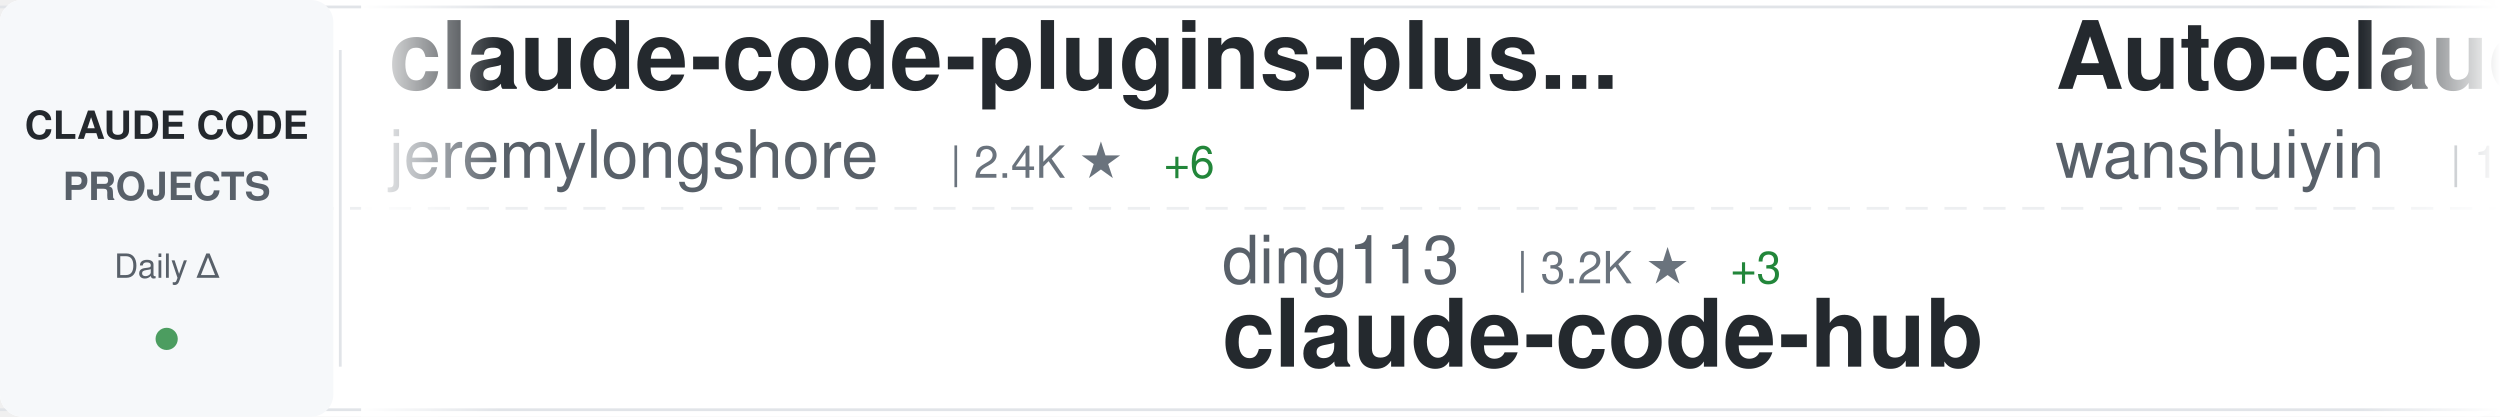
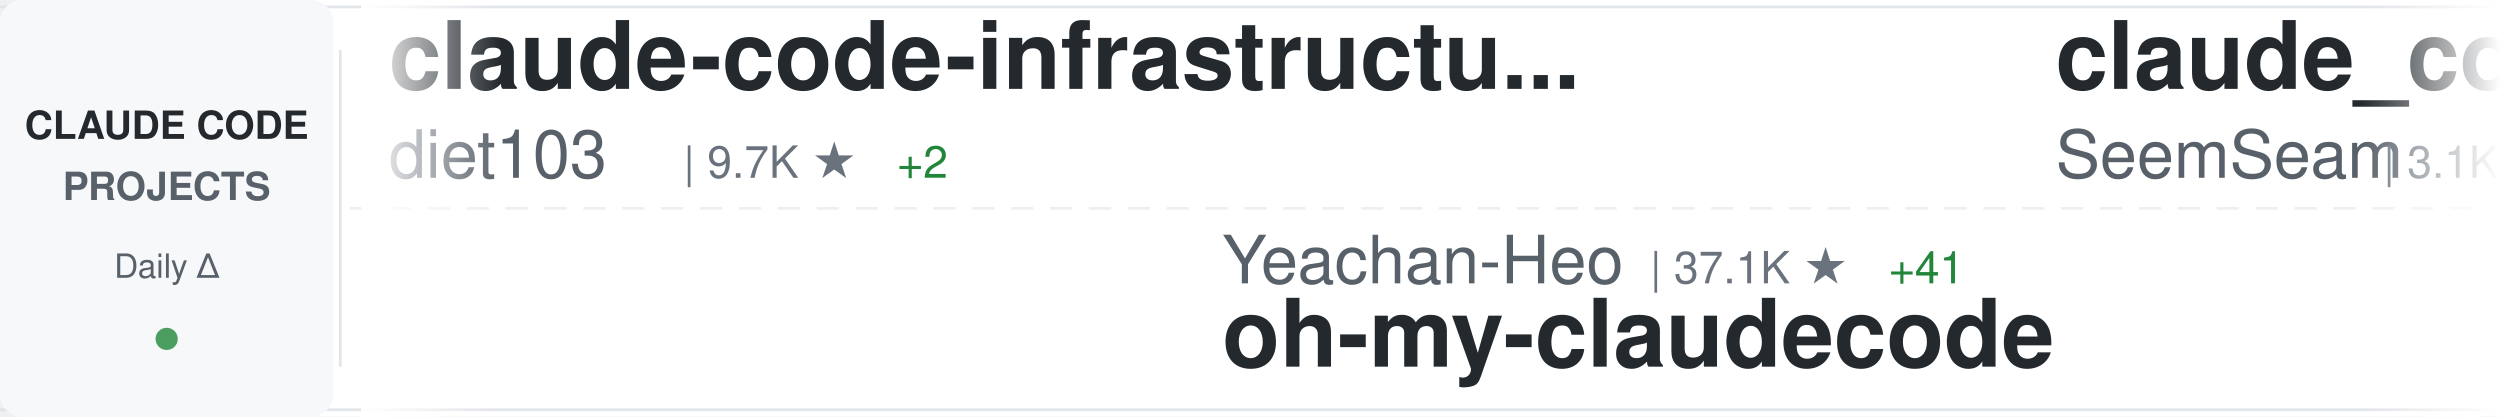
<svg xmlns="http://www.w3.org/2000/svg" width="900" height="150">
  <defs>
    <linearGradient id="awesomeLeftFade" x1="0%" y1="0%" x2="100%" y2="0%">
      <stop offset="0%" style="stop-color:#ffffff;stop-opacity:1" />
      <stop offset="100%" style="stop-color:#ffffff;stop-opacity:0" />
    </linearGradient>
    <linearGradient id="awesomeRightFade" x1="0%" y1="0%" x2="100%" y2="0%">
      <stop offset="0%" style="stop-color:#ffffff;stop-opacity:0" />
      <stop offset="100%" style="stop-color:#ffffff;stop-opacity:1" />
    </linearGradient>
  </defs>
  <rect width="900" height="150" fill="#ffffff" rx="8" />
  <rect x="0" y="2" width="900" height="1" fill="#e1e4e8" />
  <rect x="0" y="147" width="900" height="1" fill="#e1e4e8" />
  <line x1="0" y1="75" x2="900" y2="75" stroke="#e1e4e8" stroke-width="1" stroke-dasharray="8 6" opacity="0.6" />
  <rect x="0" y="0" width="120" height="150" fill="#f6f8fa" rx="8" />
  <text x="60" y="50" font-family="-apple-system, BlinkMacSystemFont, 'Segoe UI', Helvetica, Arial, sans-serif" font-size="14" font-weight="600" fill="#24292e" text-anchor="middle">CLAUDE CODE</text>
  <text x="60" y="72" font-family="-apple-system, BlinkMacSystemFont, 'Segoe UI', Helvetica, Arial, sans-serif" font-size="14" font-weight="600" fill="#586069" text-anchor="middle">PROJECTS</text>
  <text x="60" y="100" font-family="-apple-system, BlinkMacSystemFont, 'Segoe UI', Helvetica, Arial, sans-serif" font-size="12" font-weight="500" fill="#586069" text-anchor="middle">Daily Δ</text>
  <circle cx="60" cy="122" r="4" fill="#22863a" opacity="0.8" />
  <rect x="122" y="18" width="1" height="114" fill="#e1e4e8" />
  <clipPath id="awesomeTickerClip">
    <rect x="130" y="0" width="770" height="150" />
  </clipPath>
  <g clip-path="url(#awesomeTickerClip)">
    <g id="awesomeTickerItems">
      <animateTransform attributeName="transform" attributeType="XML" type="translate" from="0 0" to="-3000 0" dur="54s" repeatCount="indefinite" />
      <g transform="translate(0, 0)">
-         <text x="140" y="32" font-family="-apple-system, BlinkMacSystemFont, 'Segoe UI', Helvetica, Arial, sans-serif" font-size="34" font-weight="600" fill="#24292e">claude-code-plugins-plus...</text>
-         <text x="140" y="64" font-family="-apple-system, BlinkMacSystemFont, 'Segoe UI', Helvetica, Arial, sans-serif" font-size="24" font-weight="400" fill="#586069">jeremylongshore</text>
-         <text x="342" y="64" font-family="-apple-system, BlinkMacSystemFont, 'Segoe UI', Helvetica, Arial, sans-serif" font-size="16" font-weight="500" fill="#6a737d">| 2.4K ★</text>
-         <text x="419" y="64" font-family="-apple-system, BlinkMacSystemFont, 'Segoe UI', Helvetica, Arial, sans-serif" font-size="16" font-weight="500" fill="#22863a"> +6</text>
+         <text x="140" y="32" font-family="-apple-system, BlinkMacSystemFont, 'Segoe UI', Helvetica, Arial, sans-serif" font-size="34" font-weight="600" fill="#24292e">claude-code-infrastructu...</text>
+         <text x="140" y="64" font-family="-apple-system, BlinkMacSystemFont, 'Segoe UI', Helvetica, Arial, sans-serif" font-size="24" font-weight="400" fill="#586069">diet103</text>
+         <text x="246" y="64" font-family="-apple-system, BlinkMacSystemFont, 'Segoe UI', Helvetica, Arial, sans-serif" font-size="16" font-weight="500" fill="#6a737d">| 9.7K ★</text>
+         <text x="323" y="64" font-family="-apple-system, BlinkMacSystemFont, 'Segoe UI', Helvetica, Arial, sans-serif" font-size="16" font-weight="500" fill="#22863a"> +2</text>
      </g>
      <g transform="translate(300, 0)">
-         <text x="140" y="102" font-family="-apple-system, BlinkMacSystemFont, 'Segoe UI', Helvetica, Arial, sans-serif" font-size="24" font-weight="400" fill="#586069">ding113</text>
-         <text x="246" y="102" font-family="-apple-system, BlinkMacSystemFont, 'Segoe UI', Helvetica, Arial, sans-serif" font-size="16" font-weight="500" fill="#6a737d">| 3.2K ★</text>
-         <text x="323" y="102" font-family="-apple-system, BlinkMacSystemFont, 'Segoe UI', Helvetica, Arial, sans-serif" font-size="16" font-weight="500" fill="#22863a"> +3</text>
-         <text x="140" y="132" font-family="-apple-system, BlinkMacSystemFont, 'Segoe UI', Helvetica, Arial, sans-serif" font-size="34" font-weight="600" fill="#24292e">claude-code-hub</text>
+         <text x="140" y="102" font-family="-apple-system, BlinkMacSystemFont, 'Segoe UI', Helvetica, Arial, sans-serif" font-size="24" font-weight="400" fill="#586069">Yeachan-Heo</text>
+         <text x="294" y="102" font-family="-apple-system, BlinkMacSystemFont, 'Segoe UI', Helvetica, Arial, sans-serif" font-size="16" font-weight="500" fill="#6a737d">| 37.1K ★</text>
+         <text x="380" y="102" font-family="-apple-system, BlinkMacSystemFont, 'Segoe UI', Helvetica, Arial, sans-serif" font-size="16" font-weight="500" fill="#22863a"> +41</text>
+         <text x="140" y="132" font-family="-apple-system, BlinkMacSystemFont, 'Segoe UI', Helvetica, Arial, sans-serif" font-size="34" font-weight="600" fill="#24292e">oh-my-claudecode</text>
      </g>
      <g transform="translate(600, 0)">
-         <text x="140" y="32" font-family="-apple-system, BlinkMacSystemFont, 'Segoe UI', Helvetica, Arial, sans-serif" font-size="34" font-weight="600" fill="#24292e">Auto-claude-code-researc...</text>
-         <text x="140" y="64" font-family="-apple-system, BlinkMacSystemFont, 'Segoe UI', Helvetica, Arial, sans-serif" font-size="24" font-weight="400" fill="#586069">wanshuiyin</text>
-         <text x="282" y="64" font-family="-apple-system, BlinkMacSystemFont, 'Segoe UI', Helvetica, Arial, sans-serif" font-size="16" font-weight="500" fill="#6a737d">| 12.7K ★</text>
-         <text x="368" y="64" font-family="-apple-system, BlinkMacSystemFont, 'Segoe UI', Helvetica, Arial, sans-serif" font-size="16" font-weight="500" fill="#22863a"> +34</text>
+         <text x="140" y="32" font-family="-apple-system, BlinkMacSystemFont, 'Segoe UI', Helvetica, Arial, sans-serif" font-size="34" font-weight="600" fill="#24292e">claude_codex_bridge</text>
+         <text x="140" y="64" font-family="-apple-system, BlinkMacSystemFont, 'Segoe UI', Helvetica, Arial, sans-serif" font-size="24" font-weight="400" fill="#586069">SeemSeam</text>
+         <text x="258" y="64" font-family="-apple-system, BlinkMacSystemFont, 'Segoe UI', Helvetica, Arial, sans-serif" font-size="16" font-weight="500" fill="#6a737d">| 3.1K ★</text>
+         <text x="335" y="64" font-family="-apple-system, BlinkMacSystemFont, 'Segoe UI', Helvetica, Arial, sans-serif" font-size="16" font-weight="500" fill="#22863a"> +4</text>
      </g>
      <g transform="translate(900, 0)">
-         <text x="140" y="102" font-family="-apple-system, BlinkMacSystemFont, 'Segoe UI', Helvetica, Arial, sans-serif" font-size="24" font-weight="400" fill="#586069">Hyper66666</text>
-         <text x="282" y="102" font-family="-apple-system, BlinkMacSystemFont, 'Segoe UI', Helvetica, Arial, sans-serif" font-size="16" font-weight="500" fill="#6a737d">| 216 ★</text>
-         <text x="140" y="132" font-family="-apple-system, BlinkMacSystemFont, 'Segoe UI', Helvetica, Arial, sans-serif" font-size="34" font-weight="600" fill="#24292e">claude-code-sourcemap</text>
+         <text x="140" y="102" font-family="-apple-system, BlinkMacSystemFont, 'Segoe UI', Helvetica, Arial, sans-serif" font-size="24" font-weight="400" fill="#586069">VILA-Lab</text>
+         <text x="258" y="102" font-family="-apple-system, BlinkMacSystemFont, 'Segoe UI', Helvetica, Arial, sans-serif" font-size="16" font-weight="500" fill="#6a737d">| 1.8K ★</text>
+         <text x="335" y="102" font-family="-apple-system, BlinkMacSystemFont, 'Segoe UI', Helvetica, Arial, sans-serif" font-size="16" font-weight="500" fill="#22863a"> +7</text>
+         <text x="140" y="132" font-family="-apple-system, BlinkMacSystemFont, 'Segoe UI', Helvetica, Arial, sans-serif" font-size="34" font-weight="600" fill="#24292e">Dive-into-Claude-Code</text>
      </g>
      <g transform="translate(1200, 0)">
-         <text x="140" y="32" font-family="-apple-system, BlinkMacSystemFont, 'Segoe UI', Helvetica, Arial, sans-serif" font-size="34" font-weight="600" fill="#24292e">skills</text>
-         <text x="140" y="64" font-family="-apple-system, BlinkMacSystemFont, 'Segoe UI', Helvetica, Arial, sans-serif" font-size="24" font-weight="400" fill="#586069">anthropics</text>
-         <text x="282" y="64" font-family="-apple-system, BlinkMacSystemFont, 'Segoe UI', Helvetica, Arial, sans-serif" font-size="16" font-weight="500" fill="#6a737d">| 156.0K ★</text>
-         <text x="377" y="64" font-family="-apple-system, BlinkMacSystemFont, 'Segoe UI', Helvetica, Arial, sans-serif" font-size="16" font-weight="500" fill="#22863a"> +353</text>
+         <text x="140" y="32" font-family="-apple-system, BlinkMacSystemFont, 'Segoe UI', Helvetica, Arial, sans-serif" font-size="34" font-weight="600" fill="#24292e">claude-code-my-workflow</text>
+         <text x="140" y="64" font-family="-apple-system, BlinkMacSystemFont, 'Segoe UI', Helvetica, Arial, sans-serif" font-size="24" font-weight="400" fill="#586069">pedrohcgs</text>
+         <text x="270" y="64" font-family="-apple-system, BlinkMacSystemFont, 'Segoe UI', Helvetica, Arial, sans-serif" font-size="16" font-weight="500" fill="#6a737d">| 1.3K ★</text>
+         <text x="347" y="64" font-family="-apple-system, BlinkMacSystemFont, 'Segoe UI', Helvetica, Arial, sans-serif" font-size="16" font-weight="500" fill="#22863a"> +2</text>
      </g>
      <g transform="translate(1500, 0)">
-         <text x="140" y="102" font-family="-apple-system, BlinkMacSystemFont, 'Segoe UI', Helvetica, Arial, sans-serif" font-size="24" font-weight="400" fill="#586069">digitalsamba</text>
-         <text x="306" y="102" font-family="-apple-system, BlinkMacSystemFont, 'Segoe UI', Helvetica, Arial, sans-serif" font-size="16" font-weight="500" fill="#6a737d">| 1.6K ★</text>
-         <text x="383" y="102" font-family="-apple-system, BlinkMacSystemFont, 'Segoe UI', Helvetica, Arial, sans-serif" font-size="16" font-weight="500" fill="#22863a"> +9</text>
-         <text x="140" y="132" font-family="-apple-system, BlinkMacSystemFont, 'Segoe UI', Helvetica, Arial, sans-serif" font-size="34" font-weight="600" fill="#24292e">claude-code-video-toolki...</text>
+         <text x="140" y="102" font-family="-apple-system, BlinkMacSystemFont, 'Segoe UI', Helvetica, Arial, sans-serif" font-size="24" font-weight="400" fill="#586069">https-deeplearning-ai</text>
+         <text x="414" y="102" font-family="-apple-system, BlinkMacSystemFont, 'Segoe UI', Helvetica, Arial, sans-serif" font-size="16" font-weight="500" fill="#6a737d">| 534 ★</text>
+         <text x="140" y="132" font-family="-apple-system, BlinkMacSystemFont, 'Segoe UI', Helvetica, Arial, sans-serif" font-size="34" font-weight="600" fill="#24292e">sc-claude-code-files</text>
      </g>
      <g transform="translate(1800, 0)">
-         <text x="140" y="32" font-family="-apple-system, BlinkMacSystemFont, 'Segoe UI', Helvetica, Arial, sans-serif" font-size="34" font-weight="600" fill="#24292e">awesome-claude-code</text>
-         <text x="140" y="64" font-family="-apple-system, BlinkMacSystemFont, 'Segoe UI', Helvetica, Arial, sans-serif" font-size="24" font-weight="400" fill="#586069">jqueryscript</text>
-         <text x="306" y="64" font-family="-apple-system, BlinkMacSystemFont, 'Segoe UI', Helvetica, Arial, sans-serif" font-size="16" font-weight="500" fill="#6a737d">| 445 ★</text>
-         <text x="374" y="64" font-family="-apple-system, BlinkMacSystemFont, 'Segoe UI', Helvetica, Arial, sans-serif" font-size="16" font-weight="500" fill="#22863a"> +2</text>
+         <text x="140" y="32" font-family="-apple-system, BlinkMacSystemFont, 'Segoe UI', Helvetica, Arial, sans-serif" font-size="34" font-weight="600" fill="#24292e">awesome-claude-code-suba...</text>
+         <text x="140" y="64" font-family="-apple-system, BlinkMacSystemFont, 'Segoe UI', Helvetica, Arial, sans-serif" font-size="24" font-weight="400" fill="#586069">VoltAgent</text>
+         <text x="270" y="64" font-family="-apple-system, BlinkMacSystemFont, 'Segoe UI', Helvetica, Arial, sans-serif" font-size="16" font-weight="500" fill="#6a737d">| 22.5K ★</text>
+         <text x="356" y="64" font-family="-apple-system, BlinkMacSystemFont, 'Segoe UI', Helvetica, Arial, sans-serif" font-size="16" font-weight="500" fill="#22863a"> +44</text>
      </g>
      <g transform="translate(2100, 0)">
-         <text x="140" y="102" font-family="-apple-system, BlinkMacSystemFont, 'Segoe UI', Helvetica, Arial, sans-serif" font-size="24" font-weight="400" fill="#586069">KPR111</text>
-         <text x="234" y="102" font-family="-apple-system, BlinkMacSystemFont, 'Segoe UI', Helvetica, Arial, sans-serif" font-size="16" font-weight="500" fill="#6a737d">| 18 ★</text>
-         <text x="140" y="132" font-family="-apple-system, BlinkMacSystemFont, 'Segoe UI', Helvetica, Arial, sans-serif" font-size="34" font-weight="600" fill="#24292e">Claude-Code</text>
+         <text x="140" y="102" font-family="-apple-system, BlinkMacSystemFont, 'Segoe UI', Helvetica, Arial, sans-serif" font-size="24" font-weight="400" fill="#586069">Chachamaru127</text>
+         <text x="318" y="102" font-family="-apple-system, BlinkMacSystemFont, 'Segoe UI', Helvetica, Arial, sans-serif" font-size="16" font-weight="500" fill="#6a737d">| 2.9K ★</text>
+         <text x="395" y="102" font-family="-apple-system, BlinkMacSystemFont, 'Segoe UI', Helvetica, Arial, sans-serif" font-size="16" font-weight="500" fill="#22863a"> +6</text>
+         <text x="140" y="132" font-family="-apple-system, BlinkMacSystemFont, 'Segoe UI', Helvetica, Arial, sans-serif" font-size="34" font-weight="600" fill="#24292e">claude-code-harness</text>
      </g>
      <g transform="translate(2400, 0)">
-         <text x="140" y="32" font-family="-apple-system, BlinkMacSystemFont, 'Segoe UI', Helvetica, Arial, sans-serif" font-size="34" font-weight="600" fill="#24292e">ECC</text>
-         <text x="140" y="64" font-family="-apple-system, BlinkMacSystemFont, 'Segoe UI', Helvetica, Arial, sans-serif" font-size="24" font-weight="400" fill="#586069">affaan-m</text>
-         <text x="258" y="64" font-family="-apple-system, BlinkMacSystemFont, 'Segoe UI', Helvetica, Arial, sans-serif" font-size="16" font-weight="500" fill="#6a737d">| 222.8K ★</text>
-         <text x="353" y="64" font-family="-apple-system, BlinkMacSystemFont, 'Segoe UI', Helvetica, Arial, sans-serif" font-size="16" font-weight="500" fill="#22863a"> +497</text>
+         <text x="140" y="32" font-family="-apple-system, BlinkMacSystemFont, 'Segoe UI', Helvetica, Arial, sans-serif" font-size="34" font-weight="600" fill="#24292e">Claude-code</text>
+         <text x="140" y="64" font-family="-apple-system, BlinkMacSystemFont, 'Segoe UI', Helvetica, Arial, sans-serif" font-size="24" font-weight="400" fill="#586069">zstmfhy</text>
+         <text x="246" y="64" font-family="-apple-system, BlinkMacSystemFont, 'Segoe UI', Helvetica, Arial, sans-serif" font-size="16" font-weight="500" fill="#6a737d">| 190 ★</text>
      </g>
      <g transform="translate(2700, 0)">
-         <text x="140" y="102" font-family="-apple-system, BlinkMacSystemFont, 'Segoe UI', Helvetica, Arial, sans-serif" font-size="24" font-weight="400" fill="#586069">guanshan</text>
-         <text x="258" y="102" font-family="-apple-system, BlinkMacSystemFont, 'Segoe UI', Helvetica, Arial, sans-serif" font-size="16" font-weight="500" fill="#6a737d">| 61 ★</text>
-         <text x="140" y="132" font-family="-apple-system, BlinkMacSystemFont, 'Segoe UI', Helvetica, Arial, sans-serif" font-size="34" font-weight="600" fill="#24292e">ClaudeCode</text>
+         <text x="140" y="102" font-family="-apple-system, BlinkMacSystemFont, 'Segoe UI', Helvetica, Arial, sans-serif" font-size="24" font-weight="400" fill="#586069">ykdojo</text>
+         <text x="234" y="102" font-family="-apple-system, BlinkMacSystemFont, 'Segoe UI', Helvetica, Arial, sans-serif" font-size="16" font-weight="500" fill="#6a737d">| 9.0K ★</text>
+         <text x="311" y="102" font-family="-apple-system, BlinkMacSystemFont, 'Segoe UI', Helvetica, Arial, sans-serif" font-size="16" font-weight="500" fill="#22863a"> +15</text>
+         <text x="140" y="132" font-family="-apple-system, BlinkMacSystemFont, 'Segoe UI', Helvetica, Arial, sans-serif" font-size="34" font-weight="600" fill="#24292e">claude-code-tips</text>
      </g>
      <g transform="translate(3000, 0)">
-         <text x="140" y="32" font-family="-apple-system, BlinkMacSystemFont, 'Segoe UI', Helvetica, Arial, sans-serif" font-size="34" font-weight="600" fill="#24292e">claude-code-plugins-plus...</text>
-         <text x="140" y="64" font-family="-apple-system, BlinkMacSystemFont, 'Segoe UI', Helvetica, Arial, sans-serif" font-size="24" font-weight="400" fill="#586069">jeremylongshore</text>
-         <text x="342" y="64" font-family="-apple-system, BlinkMacSystemFont, 'Segoe UI', Helvetica, Arial, sans-serif" font-size="16" font-weight="500" fill="#6a737d">| 2.4K ★</text>
-         <text x="419" y="64" font-family="-apple-system, BlinkMacSystemFont, 'Segoe UI', Helvetica, Arial, sans-serif" font-size="16" font-weight="500" fill="#22863a"> +6</text>
+         <text x="140" y="32" font-family="-apple-system, BlinkMacSystemFont, 'Segoe UI', Helvetica, Arial, sans-serif" font-size="34" font-weight="600" fill="#24292e">claude-code-infrastructu...</text>
+         <text x="140" y="64" font-family="-apple-system, BlinkMacSystemFont, 'Segoe UI', Helvetica, Arial, sans-serif" font-size="24" font-weight="400" fill="#586069">diet103</text>
+         <text x="246" y="64" font-family="-apple-system, BlinkMacSystemFont, 'Segoe UI', Helvetica, Arial, sans-serif" font-size="16" font-weight="500" fill="#6a737d">| 9.7K ★</text>
+         <text x="323" y="64" font-family="-apple-system, BlinkMacSystemFont, 'Segoe UI', Helvetica, Arial, sans-serif" font-size="16" font-weight="500" fill="#22863a"> +2</text>
      </g>
      <g transform="translate(3300, 0)">
-         <text x="140" y="102" font-family="-apple-system, BlinkMacSystemFont, 'Segoe UI', Helvetica, Arial, sans-serif" font-size="24" font-weight="400" fill="#586069">ding113</text>
-         <text x="246" y="102" font-family="-apple-system, BlinkMacSystemFont, 'Segoe UI', Helvetica, Arial, sans-serif" font-size="16" font-weight="500" fill="#6a737d">| 3.2K ★</text>
-         <text x="323" y="102" font-family="-apple-system, BlinkMacSystemFont, 'Segoe UI', Helvetica, Arial, sans-serif" font-size="16" font-weight="500" fill="#22863a"> +3</text>
-         <text x="140" y="132" font-family="-apple-system, BlinkMacSystemFont, 'Segoe UI', Helvetica, Arial, sans-serif" font-size="34" font-weight="600" fill="#24292e">claude-code-hub</text>
+         <text x="140" y="102" font-family="-apple-system, BlinkMacSystemFont, 'Segoe UI', Helvetica, Arial, sans-serif" font-size="24" font-weight="400" fill="#586069">Yeachan-Heo</text>
+         <text x="294" y="102" font-family="-apple-system, BlinkMacSystemFont, 'Segoe UI', Helvetica, Arial, sans-serif" font-size="16" font-weight="500" fill="#6a737d">| 37.1K ★</text>
+         <text x="380" y="102" font-family="-apple-system, BlinkMacSystemFont, 'Segoe UI', Helvetica, Arial, sans-serif" font-size="16" font-weight="500" fill="#22863a"> +41</text>
+         <text x="140" y="132" font-family="-apple-system, BlinkMacSystemFont, 'Segoe UI', Helvetica, Arial, sans-serif" font-size="34" font-weight="600" fill="#24292e">oh-my-claudecode</text>
      </g>
      <g transform="translate(3600, 0)">
-         <text x="140" y="32" font-family="-apple-system, BlinkMacSystemFont, 'Segoe UI', Helvetica, Arial, sans-serif" font-size="34" font-weight="600" fill="#24292e">Auto-claude-code-researc...</text>
-         <text x="140" y="64" font-family="-apple-system, BlinkMacSystemFont, 'Segoe UI', Helvetica, Arial, sans-serif" font-size="24" font-weight="400" fill="#586069">wanshuiyin</text>
-         <text x="282" y="64" font-family="-apple-system, BlinkMacSystemFont, 'Segoe UI', Helvetica, Arial, sans-serif" font-size="16" font-weight="500" fill="#6a737d">| 12.7K ★</text>
-         <text x="368" y="64" font-family="-apple-system, BlinkMacSystemFont, 'Segoe UI', Helvetica, Arial, sans-serif" font-size="16" font-weight="500" fill="#22863a"> +34</text>
+         <text x="140" y="32" font-family="-apple-system, BlinkMacSystemFont, 'Segoe UI', Helvetica, Arial, sans-serif" font-size="34" font-weight="600" fill="#24292e">claude_codex_bridge</text>
+         <text x="140" y="64" font-family="-apple-system, BlinkMacSystemFont, 'Segoe UI', Helvetica, Arial, sans-serif" font-size="24" font-weight="400" fill="#586069">SeemSeam</text>
+         <text x="258" y="64" font-family="-apple-system, BlinkMacSystemFont, 'Segoe UI', Helvetica, Arial, sans-serif" font-size="16" font-weight="500" fill="#6a737d">| 3.1K ★</text>
+         <text x="335" y="64" font-family="-apple-system, BlinkMacSystemFont, 'Segoe UI', Helvetica, Arial, sans-serif" font-size="16" font-weight="500" fill="#22863a"> +4</text>
      </g>
      <g transform="translate(3900, 0)">
-         <text x="140" y="102" font-family="-apple-system, BlinkMacSystemFont, 'Segoe UI', Helvetica, Arial, sans-serif" font-size="24" font-weight="400" fill="#586069">Hyper66666</text>
-         <text x="282" y="102" font-family="-apple-system, BlinkMacSystemFont, 'Segoe UI', Helvetica, Arial, sans-serif" font-size="16" font-weight="500" fill="#6a737d">| 216 ★</text>
-         <text x="140" y="132" font-family="-apple-system, BlinkMacSystemFont, 'Segoe UI', Helvetica, Arial, sans-serif" font-size="34" font-weight="600" fill="#24292e">claude-code-sourcemap</text>
+         <text x="140" y="102" font-family="-apple-system, BlinkMacSystemFont, 'Segoe UI', Helvetica, Arial, sans-serif" font-size="24" font-weight="400" fill="#586069">VILA-Lab</text>
+         <text x="258" y="102" font-family="-apple-system, BlinkMacSystemFont, 'Segoe UI', Helvetica, Arial, sans-serif" font-size="16" font-weight="500" fill="#6a737d">| 1.8K ★</text>
+         <text x="335" y="102" font-family="-apple-system, BlinkMacSystemFont, 'Segoe UI', Helvetica, Arial, sans-serif" font-size="16" font-weight="500" fill="#22863a"> +7</text>
+         <text x="140" y="132" font-family="-apple-system, BlinkMacSystemFont, 'Segoe UI', Helvetica, Arial, sans-serif" font-size="34" font-weight="600" fill="#24292e">Dive-into-Claude-Code</text>
      </g>
    </g>
  </g>
  <rect x="130" y="0" width="50" height="150" fill="url(#awesomeLeftFade)" />
  <rect x="850" y="0" width="50" height="150" fill="url(#awesomeRightFade)" />
</svg>
